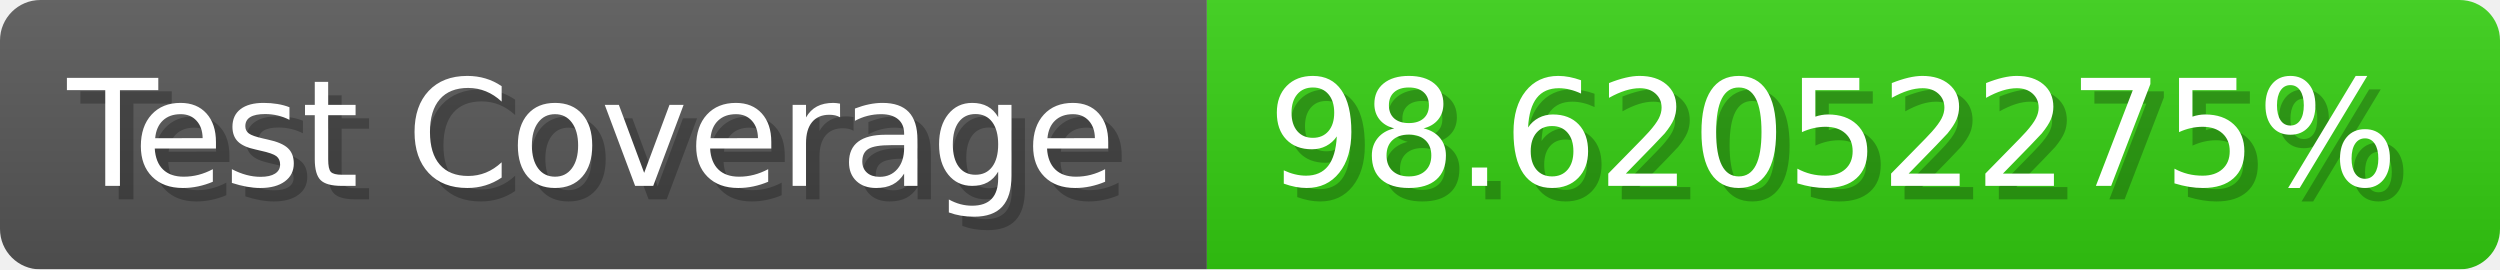
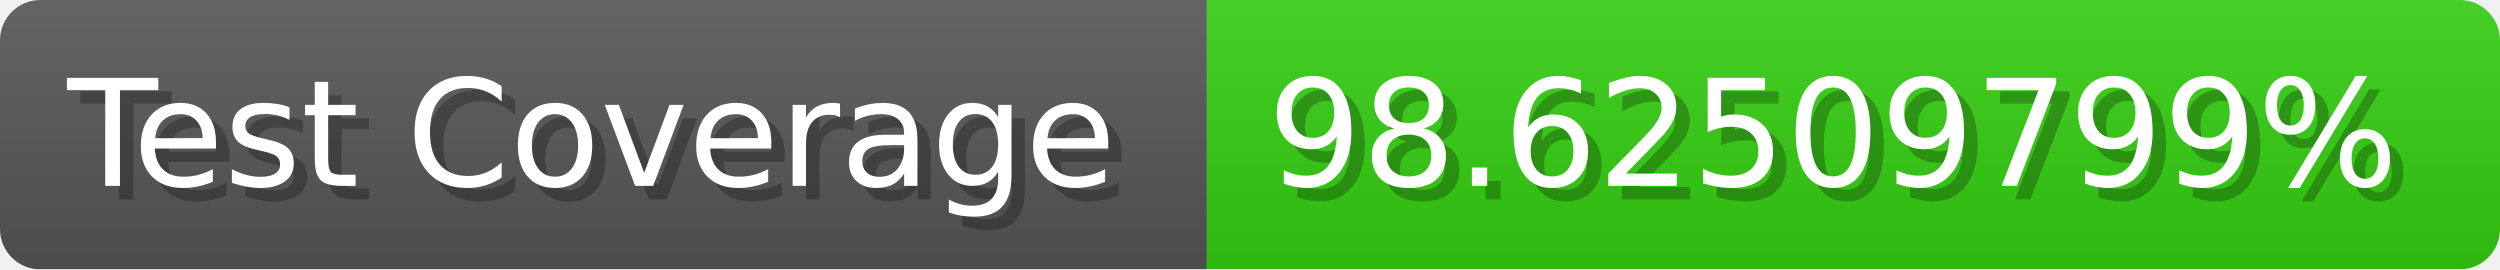
- <svg xmlns="http://www.w3.org/2000/svg" width="185.6" height="20" viewBox="0 0 1856 200" role="img" aria-label="Test Coverage: 98.62052275%">
+ <svg xmlns="http://www.w3.org/2000/svg" width="185.6" height="20" viewBox="0 0 1856 200" role="img" aria-label="Test Coverage: 98.62509799%">
  <linearGradient id="a" x2="0" y2="100%">
    <stop offset="0" stop-opacity=".1" stop-color="#EEE" />
    <stop offset="1" stop-opacity=".1" />
  </linearGradient>
  <mask id="m">
    <rect width="1856" height="200" rx="30" fill="#FFF" />
  </mask>
  <g mask="url(#m)">
    <rect width="896" height="200" fill="#555" />
    <rect width="960" height="200" fill="#3C1" x="896" />
    <rect width="1856" height="200" fill="url(#a)" />
  </g>
  <g aria-hidden="true" fill="#fff" text-anchor="start" font-family="Verdana,DejaVu Sans,sans-serif" font-size="110">
    <text x="60" y="148" textLength="796" fill="#000" opacity="0.25">Test Coverage</text>
    <text x="50" y="138" textLength="796">Test Coverage</text>
-     <text x="951" y="148" textLength="860" fill="#000" opacity="0.25">98.62052275%</text>
-     <text x="941" y="138" textLength="860">98.62052275%</text>
+     <text x="951" y="148" textLength="860" fill="#000" opacity="0.25">98.62509799%</text>
+     <text x="941" y="138" textLength="860">98.62509799%</text>
  </g>
</svg>
